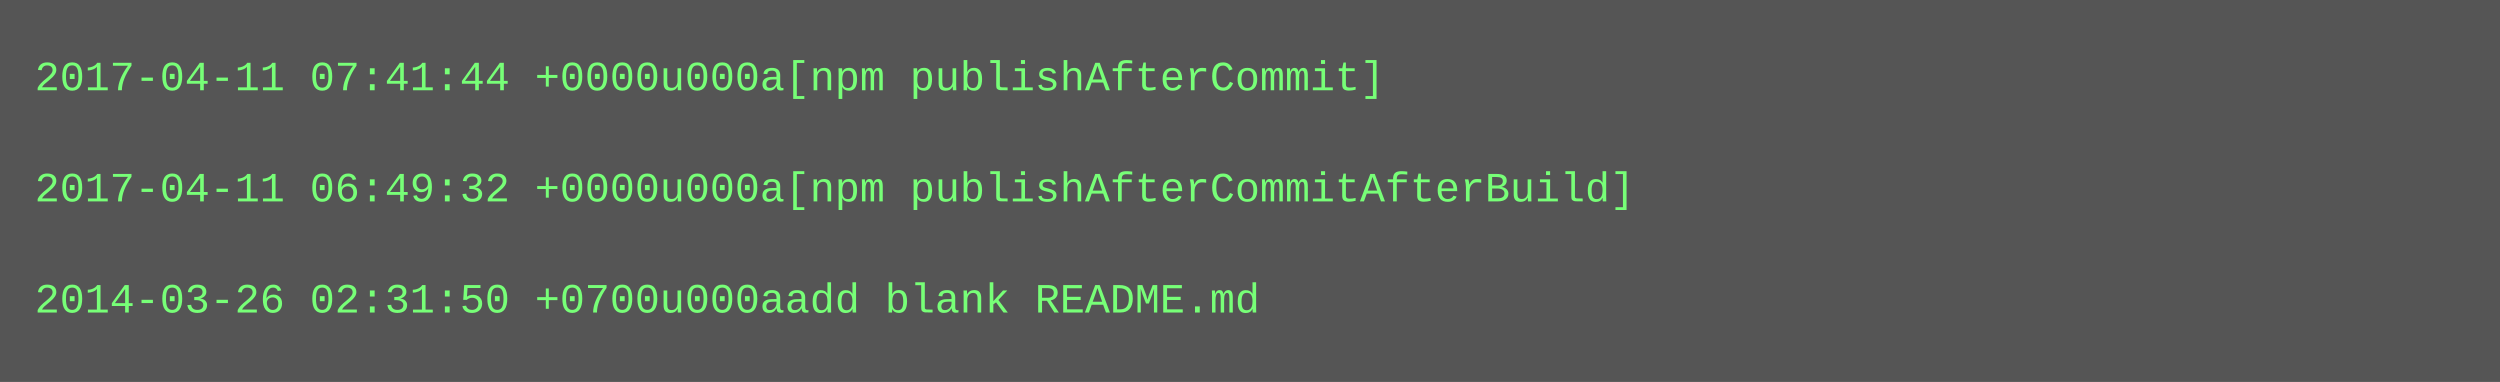
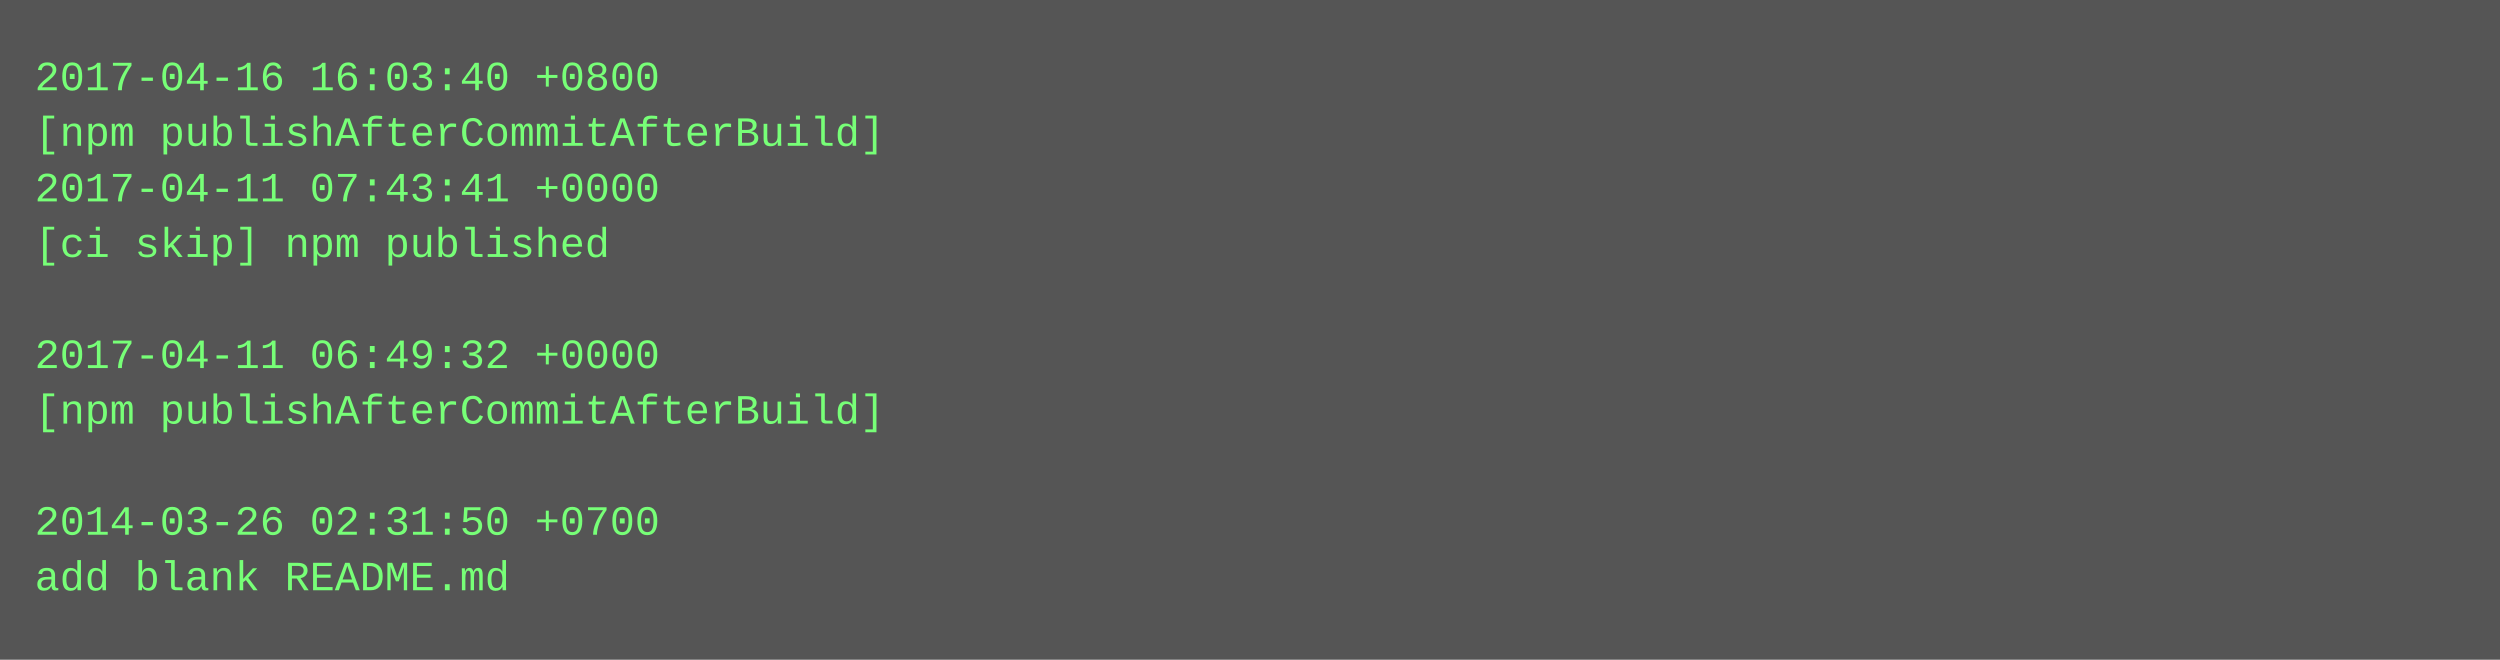
- <svg xmlns="http://www.w3.org/2000/svg" height="110" width="720">
-   <rect height="110" fill="#555" width="720" />
+ <svg xmlns="http://www.w3.org/2000/svg" height="190" width="720">
+   <rect height="190" fill="#555" width="720" />
  <text fill="#7f7" font-family="Courier New" font-size="12" xml:space="preserve">
-     <tspan x="10" y="26">2017-04-11 07:41:44 +0000u000a[npm publishAfterCommit]</tspan>
-     <tspan x="10" y="42" />
-     <tspan x="10" y="58">2017-04-11 06:49:32 +0000u000a[npm publishAfterCommitAfterBuild]</tspan>
-     <tspan x="10" y="74" />
-     <tspan x="10" y="90">2014-03-26 02:31:50 +0700u000aadd blank README.md</tspan>
+     <tspan x="10" y="26">2017-04-16 16:03:40 +0800</tspan>
+     <tspan x="10" y="42">[npm publishAfterCommitAfterBuild]</tspan>
+     <tspan x="10" y="58">2017-04-11 07:43:41 +0000</tspan>
+     <tspan x="10" y="74">[ci skip] npm published</tspan>
+     <tspan x="10" y="90" />
+     <tspan x="10" y="106">2017-04-11 06:49:32 +0000</tspan>
+     <tspan x="10" y="122">[npm publishAfterCommitAfterBuild]</tspan>
+     <tspan x="10" y="138" />
+     <tspan x="10" y="154">2014-03-26 02:31:50 +0700</tspan>
+     <tspan x="10" y="170">add blank README.md</tspan>
  </text>
</svg>
